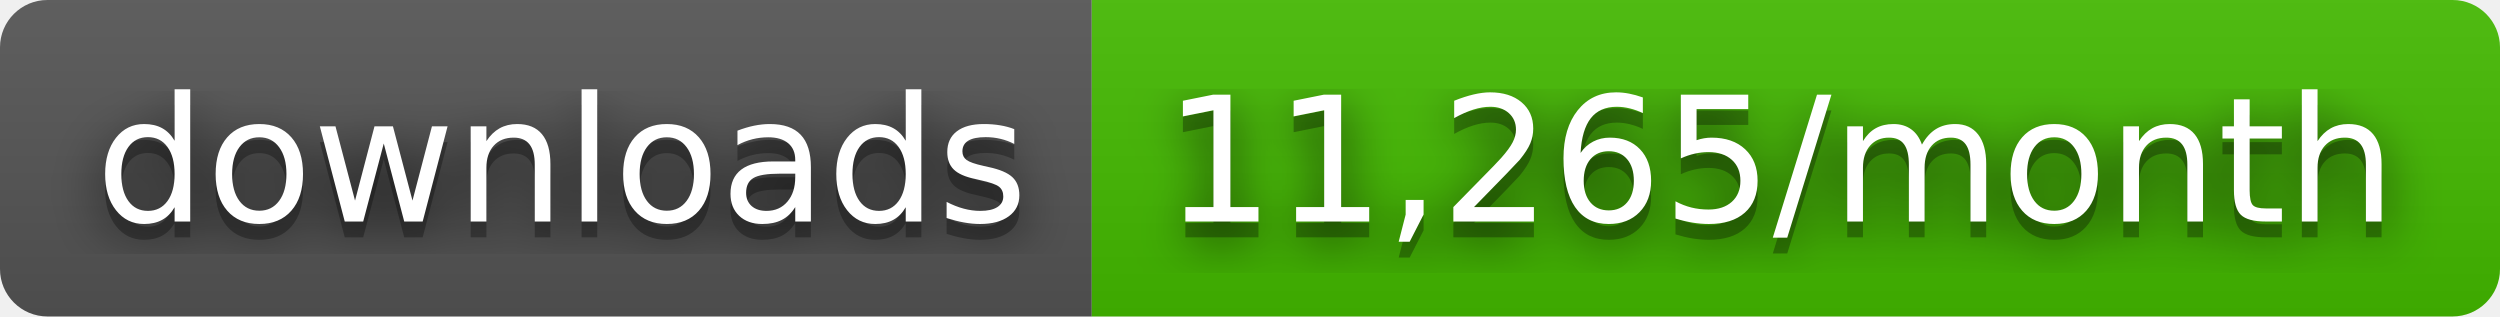
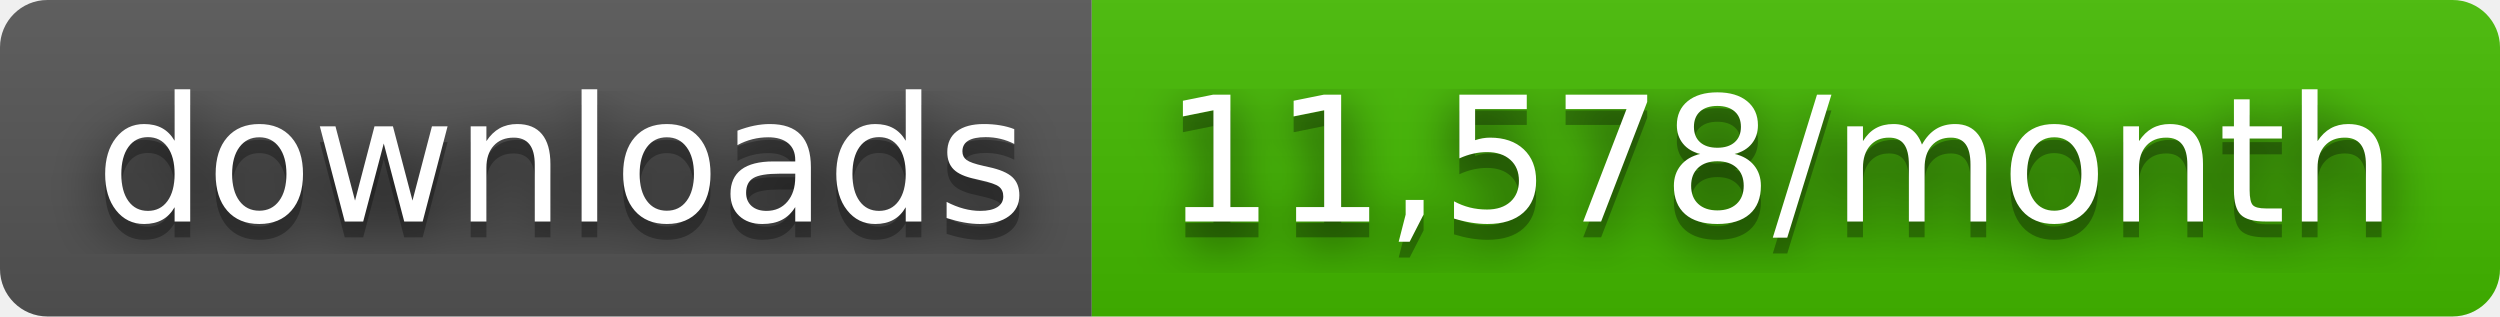
- <svg xmlns="http://www.w3.org/2000/svg" width="158" height="20" role="img" aria-label="downloads: 11,265/month">
+ <svg xmlns="http://www.w3.org/2000/svg" width="158" height="20" role="img" aria-label="downloads: 11,578/month">
  <filter id="blur">
    <feGaussianBlur stdDeviation="16" />
  </filter>
  <linearGradient id="s" x2="0" y2="100%">
    <stop offset="0" stop-color="#bbb" stop-opacity=".1" />
    <stop offset="1" stop-opacity=".1" />
  </linearGradient>
  <clipPath id="r">
    <rect width="158" height="20" rx="3" />
  </clipPath>
  <g clip-path="url(#r)">
    <rect width="69" height="20" fill="#555" />
    <rect x="69" width="89" height="20" fill="#4b0" />
    <rect width="158" height="20" fill="url(#s)" />
  </g>
  <g fill="#fff" text-anchor="middle" font-family="Verdana,Geneva,DejaVu Sans,sans-serif" text-rendering="geometricPrecision" font-size="110">
    <g transform="scale(.1)">
      <g aria-hidden="true" fill="#010101">
        <text x="355" y="150" fill-opacity=".8" filter="url(#blur)" textLength="590">downloads</text>
        <text x="355" y="150" fill-opacity=".3" textLength="590">downloads</text>
      </g>
      <text x="355" y="140" textLength="590">downloads</text>
    </g>
    <g transform="scale(.1)">
      <g aria-hidden="true" fill="#010101">
-         <text x="1125" y="150" fill-opacity=".8" filter="url(#blur)" textLength="790">11,265/month</text>
-         <text x="1125" y="150" fill-opacity=".3" textLength="790">11,265/month</text>
+         <text x="1125" y="150" fill-opacity=".8" filter="url(#blur)" textLength="790">11,578/month</text>
+         <text x="1125" y="150" fill-opacity=".3" textLength="790">11,578/month</text>
      </g>
-       <text x="1125" y="140" textLength="790">11,265/month</text>
+       <text x="1125" y="140" textLength="790">11,578/month</text>
    </g>
  </g>
</svg>
